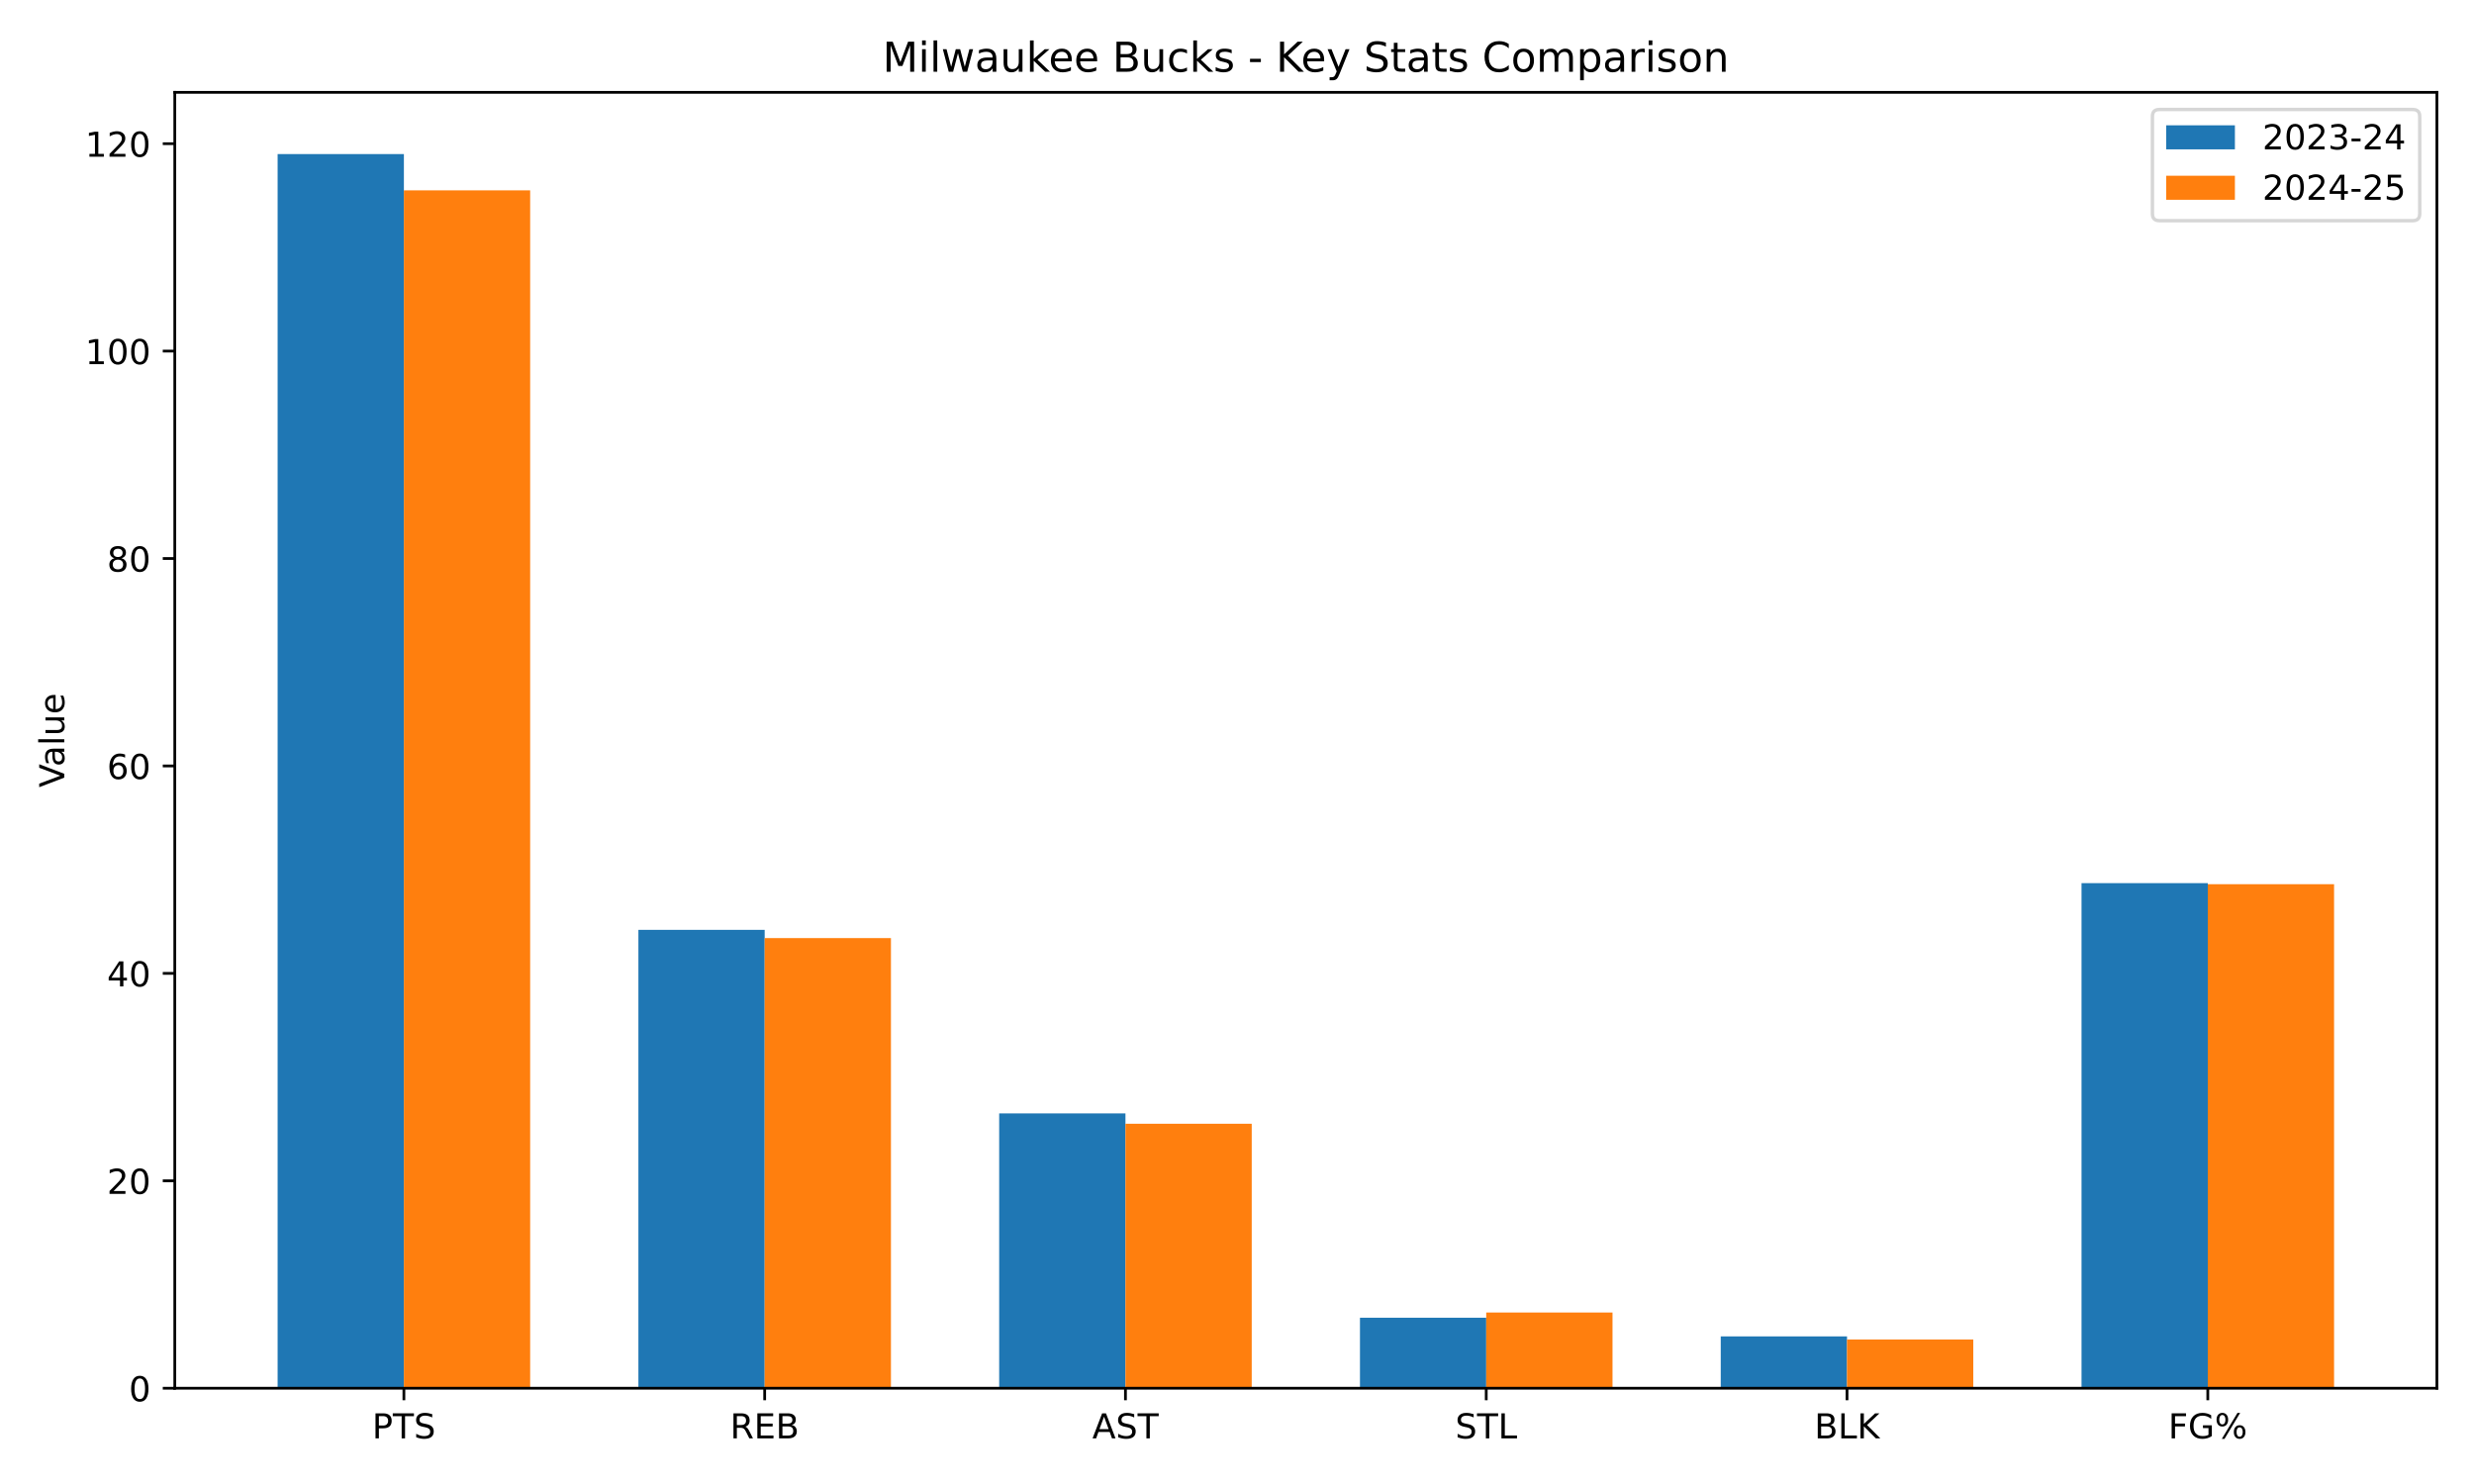
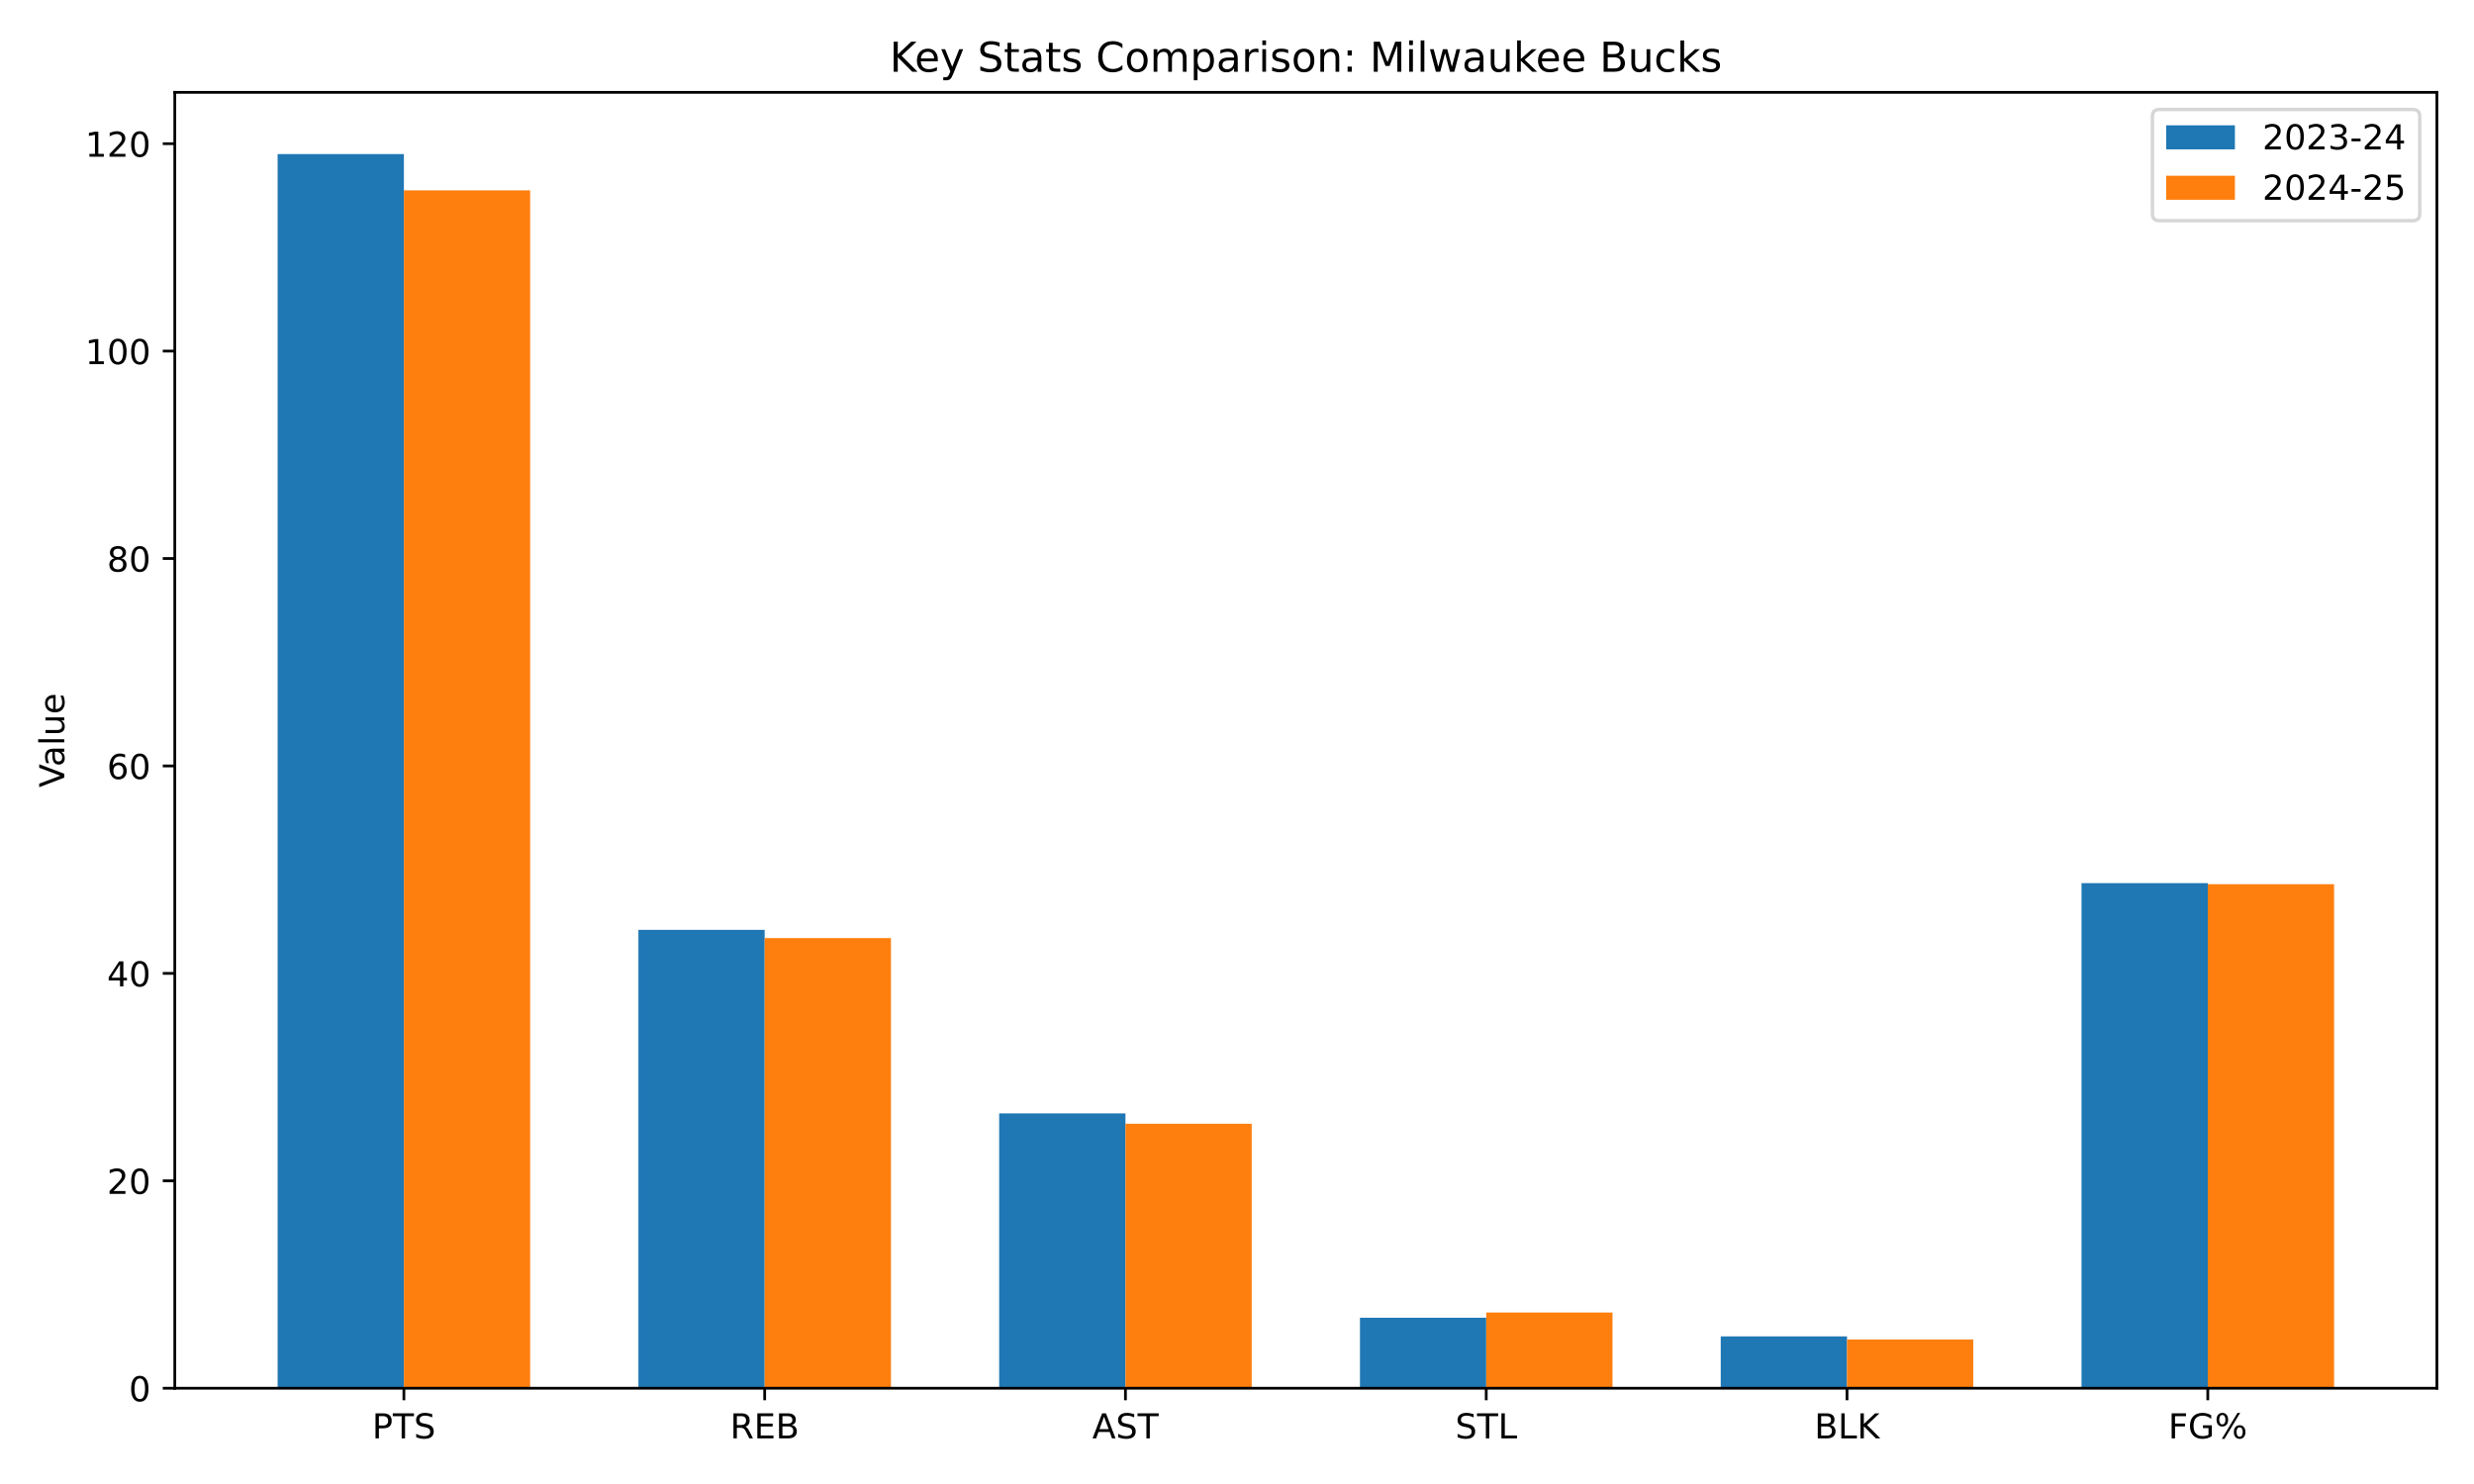
<svg xmlns="http://www.w3.org/2000/svg" xmlns:xlink="http://www.w3.org/1999/xlink" width="720pt" height="432pt" viewBox="0 0 720 432" version="1.1">
  <defs>
    <style type="text/css">*{stroke-linejoin: round; stroke-linecap: butt}</style>
  </defs>
  <g id="figure_1">
    <g id="patch_1">
      <path d="M 0 432  L 720 432  L 720 0  L 0 0  z " style="fill: #ffffff" />
    </g>
    <g id="axes_1">
      <g id="patch_2">
        <path d="M 50.87 404.12  L 709.2 404.12  L 709.2 26.88  L 50.87 26.88  z " style="fill: #ffffff" />
      </g>
      <g id="patch_3">
-         <path d="M 80.794 404.12  L 117.543 404.12  L 117.543 44.844  L 80.794 44.844  z " clip-path="url(#p1f437c0dd8)" style="fill: #1f77b4" />
+         <path d="M 80.794 404.12  L 117.543 404.12  L 117.543 44.844  L 80.794 44.844  z " clip-path="url(#p6ada951076)" style="fill: #1f77b4" />
      </g>
      <g id="patch_4">
-         <path d="M 185.791 404.12  L 222.54 404.12  L 222.54 270.675  L 185.791 270.675  z " clip-path="url(#p1f437c0dd8)" style="fill: #1f77b4" />
+         <path d="M 185.791 404.12  L 222.54 404.12  L 222.54 270.675  L 185.791 270.675  z " clip-path="url(#p6ada951076)" style="fill: #1f77b4" />
      </g>
      <g id="patch_5">
-         <path d="M 290.788 404.12  L 327.537 404.12  L 327.537 324.113  L 290.788 324.113  z " clip-path="url(#p1f437c0dd8)" style="fill: #1f77b4" />
+         <path d="M 290.788 404.12  L 327.537 404.12  L 327.537 324.113  L 290.788 324.113  z " clip-path="url(#p6ada951076)" style="fill: #1f77b4" />
      </g>
      <g id="patch_6">
-         <path d="M 395.785 404.12  L 432.533 404.12  L 432.533 383.59  L 395.785 383.59  z " clip-path="url(#p1f437c0dd8)" style="fill: #1f77b4" />
+         <path d="M 395.785 404.12  L 432.533 404.12  L 432.533 383.59  L 395.785 383.59  z " clip-path="url(#p6ada951076)" style="fill: #1f77b4" />
      </g>
      <g id="patch_7">
-         <path d="M 500.781 404.12  L 537.53 404.12  L 537.53 389.024  L 500.781 389.024  z " clip-path="url(#p1f437c0dd8)" style="fill: #1f77b4" />
+         <path d="M 500.781 404.12  L 537.53 404.12  L 537.53 389.024  L 500.781 389.024  z " clip-path="url(#p6ada951076)" style="fill: #1f77b4" />
      </g>
      <g id="patch_8">
-         <path d="M 605.778 404.12  L 642.527 404.12  L 642.527 257.088  L 605.778 257.088  z " clip-path="url(#p1f437c0dd8)" style="fill: #1f77b4" />
+         <path d="M 605.778 404.12  L 642.527 404.12  L 642.527 257.088  L 605.778 257.088  z " clip-path="url(#p6ada951076)" style="fill: #1f77b4" />
      </g>
      <g id="patch_9">
-         <path d="M 117.543 404.12  L 154.292 404.12  L 154.292 55.411  L 117.543 55.411  z " clip-path="url(#p1f437c0dd8)" style="fill: #ff7f0e" />
+         <path d="M 117.543 404.12  L 154.292 404.12  L 154.292 55.411  L 117.543 55.411  z " clip-path="url(#p6ada951076)" style="fill: #ff7f0e" />
      </g>
      <g id="patch_10">
-         <path d="M 222.54 404.12  L 259.289 404.12  L 259.289 273.09  L 222.54 273.09  z " clip-path="url(#p1f437c0dd8)" style="fill: #ff7f0e" />
+         <path d="M 222.54 404.12  L 259.289 404.12  L 259.289 273.09  L 222.54 273.09  z " clip-path="url(#p6ada951076)" style="fill: #ff7f0e" />
      </g>
      <g id="patch_11">
-         <path d="M 327.537 404.12  L 364.285 404.12  L 364.285 327.132  L 327.537 327.132  z " clip-path="url(#p1f437c0dd8)" style="fill: #ff7f0e" />
+         <path d="M 327.537 404.12  L 364.285 404.12  L 364.285 327.132  L 327.537 327.132  z " clip-path="url(#p6ada951076)" style="fill: #ff7f0e" />
      </g>
      <g id="patch_12">
-         <path d="M 432.533 404.12  L 469.282 404.12  L 469.282 382.08  L 432.533 382.08  z " clip-path="url(#p1f437c0dd8)" style="fill: #ff7f0e" />
+         <path d="M 432.533 404.12  L 469.282 404.12  L 469.282 382.08  L 432.533 382.08  z " clip-path="url(#p6ada951076)" style="fill: #ff7f0e" />
      </g>
      <g id="patch_13">
-         <path d="M 537.53 404.12  L 574.279 404.12  L 574.279 389.93  L 537.53 389.93  z " clip-path="url(#p1f437c0dd8)" style="fill: #ff7f0e" />
+         <path d="M 537.53 404.12  L 574.279 404.12  L 574.279 389.93  L 537.53 389.93  z " clip-path="url(#p6ada951076)" style="fill: #ff7f0e" />
      </g>
      <g id="patch_14">
-         <path d="M 642.527 404.12  L 679.276 404.12  L 679.276 257.39  L 642.527 257.39  z " clip-path="url(#p1f437c0dd8)" style="fill: #ff7f0e" />
+         <path d="M 642.527 404.12  L 679.276 404.12  L 679.276 257.39  L 642.527 257.39  z " clip-path="url(#p6ada951076)" style="fill: #ff7f0e" />
      </g>
      <g id="matplotlib.axis_1">
        <g id="xtick_1">
          <g id="line2d_1">
            <defs>
-               <path id="mc58793cb51" d="M 0 0  L 0 3.5  " style="stroke: #000000; stroke-width: 0.8" />
+               <path id="m61e2dffde6" d="M 0 0  L 0 3.5  " style="stroke: #000000; stroke-width: 0.8" />
            </defs>
            <g>
-               <use xlink:href="#mc58793cb51" x="117.543" y="404.12" style="stroke: #000000; stroke-width: 0.8" />
+               <use xlink:href="#m61e2dffde6" x="117.543" y="404.12" style="stroke: #000000; stroke-width: 0.8" />
            </g>
          </g>
          <g id="text_1">
            <g transform="translate(108.3 418.7184) scale(0.1 -0.1)">
              <defs>
                <path id="DejaVuSans-50" d="M 1259 4147  L 1259 2394  L 2053 2394  Q 2494 2394 2734 2622  Q 2975 2850 2975 3272  Q 2975 3691 2734 3919  Q 2494 4147 2053 4147  L 1259 4147  z M 628 4666  L 2053 4666  Q 2838 4666 3239 4311  Q 3641 3956 3641 3272  Q 3641 2581 3239 2228  Q 2838 1875 2053 1875  L 1259 1875  L 1259 0  L 628 0  L 628 4666  z " transform="scale(0.015625)" />
                <path id="DejaVuSans-54" d="M -19 4666  L 3928 4666  L 3928 4134  L 2272 4134  L 2272 0  L 1638 0  L 1638 4134  L -19 4134  L -19 4666  z " transform="scale(0.015625)" />
                <path id="DejaVuSans-53" d="M 3425 4513  L 3425 3897  Q 3066 4069 2747 4153  Q 2428 4238 2131 4238  Q 1616 4238 1336 4038  Q 1056 3838 1056 3469  Q 1056 3159 1242 3001  Q 1428 2844 1947 2747  L 2328 2669  Q 3034 2534 3370 2195  Q 3706 1856 3706 1288  Q 3706 609 3251 259  Q 2797 -91 1919 -91  Q 1588 -91 1214 -16  Q 841 59 441 206  L 441 856  Q 825 641 1194 531  Q 1563 422 1919 422  Q 2459 422 2753 634  Q 3047 847 3047 1241  Q 3047 1584 2836 1778  Q 2625 1972 2144 2069  L 1759 2144  Q 1053 2284 737 2584  Q 422 2884 422 3419  Q 422 4038 858 4394  Q 1294 4750 2059 4750  Q 2388 4750 2728 4690  Q 3069 4631 3425 4513  z " transform="scale(0.015625)" />
              </defs>
              <use xlink:href="#DejaVuSans-50" />
              <use xlink:href="#DejaVuSans-54" transform="translate(60.30273 0)" />
              <use xlink:href="#DejaVuSans-53" transform="translate(121.3867 0)" />
            </g>
          </g>
        </g>
        <g id="xtick_2">
          <g id="line2d_2">
            <g>
-               <use xlink:href="#mc58793cb51" x="222.54" y="404.12" style="stroke: #000000; stroke-width: 0.8" />
+               <use xlink:href="#m61e2dffde6" x="222.54" y="404.12" style="stroke: #000000; stroke-width: 0.8" />
            </g>
          </g>
          <g id="text_2">
            <g transform="translate(212.4757 418.7184) scale(0.1 -0.1)">
              <defs>
                <path id="DejaVuSans-52" d="M 2841 2188  Q 3044 2119 3236 1894  Q 3428 1669 3622 1275  L 4263 0  L 3584 0  L 2988 1197  Q 2756 1666 2539 1819  Q 2322 1972 1947 1972  L 1259 1972  L 1259 0  L 628 0  L 628 4666  L 2053 4666  Q 2853 4666 3247 4331  Q 3641 3997 3641 3322  Q 3641 2881 3436 2590  Q 3231 2300 2841 2188  z M 1259 4147  L 1259 2491  L 2053 2491  Q 2509 2491 2742 2702  Q 2975 2913 2975 3322  Q 2975 3731 2742 3939  Q 2509 4147 2053 4147  L 1259 4147  z " transform="scale(0.015625)" />
                <path id="DejaVuSans-45" d="M 628 4666  L 3578 4666  L 3578 4134  L 1259 4134  L 1259 2753  L 3481 2753  L 3481 2222  L 1259 2222  L 1259 531  L 3634 531  L 3634 0  L 628 0  L 628 4666  z " transform="scale(0.015625)" />
                <path id="DejaVuSans-42" d="M 1259 2228  L 1259 519  L 2272 519  Q 2781 519 3026 730  Q 3272 941 3272 1375  Q 3272 1813 3026 2020  Q 2781 2228 2272 2228  L 1259 2228  z M 1259 4147  L 1259 2741  L 2194 2741  Q 2656 2741 2882 2914  Q 3109 3088 3109 3444  Q 3109 3797 2882 3972  Q 2656 4147 2194 4147  L 1259 4147  z M 628 4666  L 2241 4666  Q 2963 4666 3353 4366  Q 3744 4066 3744 3513  Q 3744 3084 3544 2831  Q 3344 2578 2956 2516  Q 3422 2416 3680 2098  Q 3938 1781 3938 1306  Q 3938 681 3513 340  Q 3088 0 2303 0  L 628 0  L 628 4666  z " transform="scale(0.015625)" />
              </defs>
              <use xlink:href="#DejaVuSans-52" />
              <use xlink:href="#DejaVuSans-45" transform="translate(69.48242 0)" />
              <use xlink:href="#DejaVuSans-42" transform="translate(132.666 0)" />
            </g>
          </g>
        </g>
        <g id="xtick_3">
          <g id="line2d_3">
            <g>
-               <use xlink:href="#mc58793cb51" x="327.537" y="404.12" style="stroke: #000000; stroke-width: 0.8" />
+               <use xlink:href="#m61e2dffde6" x="327.537" y="404.12" style="stroke: #000000; stroke-width: 0.8" />
            </g>
          </g>
          <g id="text_3">
            <g transform="translate(317.8882 418.7184) scale(0.1 -0.1)">
              <defs>
                <path id="DejaVuSans-41" d="M 2188 4044  L 1331 1722  L 3047 1722  L 2188 4044  z M 1831 4666  L 2547 4666  L 4325 0  L 3669 0  L 3244 1197  L 1141 1197  L 716 0  L 50 0  L 1831 4666  z " transform="scale(0.015625)" />
              </defs>
              <use xlink:href="#DejaVuSans-41" />
              <use xlink:href="#DejaVuSans-53" transform="translate(68.4082 0)" />
              <use xlink:href="#DejaVuSans-54" transform="translate(131.8848 0)" />
            </g>
          </g>
        </g>
        <g id="xtick_4">
          <g id="line2d_4">
            <g>
-               <use xlink:href="#mc58793cb51" x="432.533" y="404.12" style="stroke: #000000; stroke-width: 0.8" />
+               <use xlink:href="#m61e2dffde6" x="432.533" y="404.12" style="stroke: #000000; stroke-width: 0.8" />
            </g>
          </g>
          <g id="text_4">
            <g transform="translate(423.5193 418.7184) scale(0.1 -0.1)">
              <defs>
                <path id="DejaVuSans-4c" d="M 628 4666  L 1259 4666  L 1259 531  L 3531 531  L 3531 0  L 628 0  L 628 4666  z " transform="scale(0.015625)" />
              </defs>
              <use xlink:href="#DejaVuSans-53" />
              <use xlink:href="#DejaVuSans-54" transform="translate(63.47656 0)" />
              <use xlink:href="#DejaVuSans-4c" transform="translate(124.5605 0)" />
            </g>
          </g>
        </g>
        <g id="xtick_5">
          <g id="line2d_5">
            <g>
-               <use xlink:href="#mc58793cb51" x="537.53" y="404.12" style="stroke: #000000; stroke-width: 0.8" />
+               <use xlink:href="#m61e2dffde6" x="537.53" y="404.12" style="stroke: #000000; stroke-width: 0.8" />
            </g>
          </g>
          <g id="text_5">
            <g transform="translate(528.0349 418.7184) scale(0.1 -0.1)">
              <defs>
                <path id="DejaVuSans-4b" d="M 628 4666  L 1259 4666  L 1259 2694  L 3353 4666  L 4166 4666  L 1850 2491  L 4331 0  L 3500 0  L 1259 2247  L 1259 0  L 628 0  L 628 4666  z " transform="scale(0.015625)" />
              </defs>
              <use xlink:href="#DejaVuSans-42" />
              <use xlink:href="#DejaVuSans-4c" transform="translate(68.60352 0)" />
              <use xlink:href="#DejaVuSans-4b" transform="translate(124.3164 0)" />
            </g>
          </g>
        </g>
        <g id="xtick_6">
          <g id="line2d_6">
            <g>
-               <use xlink:href="#mc58793cb51" x="642.527" y="404.12" style="stroke: #000000; stroke-width: 0.8" />
+               <use xlink:href="#m61e2dffde6" x="642.527" y="404.12" style="stroke: #000000; stroke-width: 0.8" />
            </g>
          </g>
          <g id="text_6">
            <g transform="translate(631.0262 418.7184) scale(0.1 -0.1)">
              <defs>
                <path id="DejaVuSans-46" d="M 628 4666  L 3309 4666  L 3309 4134  L 1259 4134  L 1259 2759  L 3109 2759  L 3109 2228  L 1259 2228  L 1259 0  L 628 0  L 628 4666  z " transform="scale(0.015625)" />
                <path id="DejaVuSans-47" d="M 3809 666  L 3809 1919  L 2778 1919  L 2778 2438  L 4434 2438  L 4434 434  Q 4069 175 3628 42  Q 3188 -91 2688 -91  Q 1594 -91 976 548  Q 359 1188 359 2328  Q 359 3472 976 4111  Q 1594 4750 2688 4750  Q 3144 4750 3555 4637  Q 3966 4525 4313 4306  L 4313 3634  Q 3963 3931 3569 4081  Q 3175 4231 2741 4231  Q 1884 4231 1454 3753  Q 1025 3275 1025 2328  Q 1025 1384 1454 906  Q 1884 428 2741 428  Q 3075 428 3337 486  Q 3600 544 3809 666  z " transform="scale(0.015625)" />
                <path id="DejaVuSans-25" d="M 4653 2053  Q 4381 2053 4226 1822  Q 4072 1591 4072 1178  Q 4072 772 4226 539  Q 4381 306 4653 306  Q 4919 306 5073 539  Q 5228 772 5228 1178  Q 5228 1588 5073 1820  Q 4919 2053 4653 2053  z M 4653 2450  Q 5147 2450 5437 2106  Q 5728 1763 5728 1178  Q 5728 594 5436 251  Q 5144 -91 4653 -91  Q 4153 -91 3862 251  Q 3572 594 3572 1178  Q 3572 1766 3864 2108  Q 4156 2450 4653 2450  z M 1428 4353  Q 1159 4353 1004 4120  Q 850 3888 850 3481  Q 850 3069 1003 2837  Q 1156 2606 1428 2606  Q 1700 2606 1854 2837  Q 2009 3069 2009 3481  Q 2009 3884 1853 4118  Q 1697 4353 1428 4353  z M 4250 4750  L 4750 4750  L 1831 -91  L 1331 -91  L 4250 4750  z M 1428 4750  Q 1922 4750 2215 4408  Q 2509 4066 2509 3481  Q 2509 2891 2217 2550  Q 1925 2209 1428 2209  Q 931 2209 642 2551  Q 353 2894 353 3481  Q 353 4063 643 4406  Q 934 4750 1428 4750  z " transform="scale(0.015625)" />
              </defs>
              <use xlink:href="#DejaVuSans-46" />
              <use xlink:href="#DejaVuSans-47" transform="translate(57.51953 0)" />
              <use xlink:href="#DejaVuSans-25" transform="translate(135.0098 0)" />
            </g>
          </g>
        </g>
      </g>
      <g id="matplotlib.axis_2">
        <g id="ytick_1">
          <g id="line2d_7">
            <defs>
-               <path id="m1f2c7fc553" d="M 0 0  L -3.5 0  " style="stroke: #000000; stroke-width: 0.8" />
+               <path id="mca548bce0c" d="M 0 0  L -3.5 0  " style="stroke: #000000; stroke-width: 0.8" />
            </defs>
            <g>
-               <use xlink:href="#m1f2c7fc553" x="50.87" y="404.12" style="stroke: #000000; stroke-width: 0.8" />
+               <use xlink:href="#mca548bce0c" x="50.87" y="404.12" style="stroke: #000000; stroke-width: 0.8" />
            </g>
          </g>
          <g id="text_7">
            <g transform="translate(37.5075 407.9192) scale(0.1 -0.1)">
              <defs>
                <path id="DejaVuSans-30" d="M 2034 4250  Q 1547 4250 1301 3770  Q 1056 3291 1056 2328  Q 1056 1369 1301 889  Q 1547 409 2034 409  Q 2525 409 2770 889  Q 3016 1369 3016 2328  Q 3016 3291 2770 3770  Q 2525 4250 2034 4250  z M 2034 4750  Q 2819 4750 3233 4129  Q 3647 3509 3647 2328  Q 3647 1150 3233 529  Q 2819 -91 2034 -91  Q 1250 -91 836 529  Q 422 1150 422 2328  Q 422 3509 836 4129  Q 1250 4750 2034 4750  z " transform="scale(0.015625)" />
              </defs>
              <use xlink:href="#DejaVuSans-30" />
            </g>
          </g>
        </g>
        <g id="ytick_2">
          <g id="line2d_8">
            <g>
-               <use xlink:href="#m1f2c7fc553" x="50.87" y="343.737" style="stroke: #000000; stroke-width: 0.8" />
+               <use xlink:href="#mca548bce0c" x="50.87" y="343.737" style="stroke: #000000; stroke-width: 0.8" />
            </g>
          </g>
          <g id="text_8">
            <g transform="translate(31.145 347.5367) scale(0.1 -0.1)">
              <defs>
                <path id="DejaVuSans-32" d="M 1228 531  L 3431 531  L 3431 0  L 469 0  L 469 531  Q 828 903 1448 1529  Q 2069 2156 2228 2338  Q 2531 2678 2651 2914  Q 2772 3150 2772 3378  Q 2772 3750 2511 3984  Q 2250 4219 1831 4219  Q 1534 4219 1204 4116  Q 875 4013 500 3803  L 500 4441  Q 881 4594 1212 4672  Q 1544 4750 1819 4750  Q 2544 4750 2975 4387  Q 3406 4025 3406 3419  Q 3406 3131 3298 2873  Q 3191 2616 2906 2266  Q 2828 2175 2409 1742  Q 1991 1309 1228 531  z " transform="scale(0.015625)" />
              </defs>
              <use xlink:href="#DejaVuSans-32" />
              <use xlink:href="#DejaVuSans-30" transform="translate(63.62305 0)" />
            </g>
          </g>
        </g>
        <g id="ytick_3">
          <g id="line2d_9">
            <g>
-               <use xlink:href="#m1f2c7fc553" x="50.87" y="283.355" style="stroke: #000000; stroke-width: 0.8" />
+               <use xlink:href="#mca548bce0c" x="50.87" y="283.355" style="stroke: #000000; stroke-width: 0.8" />
            </g>
          </g>
          <g id="text_9">
            <g transform="translate(31.145 287.1541) scale(0.1 -0.1)">
              <defs>
                <path id="DejaVuSans-34" d="M 2419 4116  L 825 1625  L 2419 1625  L 2419 4116  z M 2253 4666  L 3047 4666  L 3047 1625  L 3713 1625  L 3713 1100  L 3047 1100  L 3047 0  L 2419 0  L 2419 1100  L 313 1100  L 313 1709  L 2253 4666  z " transform="scale(0.015625)" />
              </defs>
              <use xlink:href="#DejaVuSans-34" />
              <use xlink:href="#DejaVuSans-30" transform="translate(63.62305 0)" />
            </g>
          </g>
        </g>
        <g id="ytick_4">
          <g id="line2d_10">
            <g>
-               <use xlink:href="#m1f2c7fc553" x="50.87" y="222.972" style="stroke: #000000; stroke-width: 0.8" />
+               <use xlink:href="#mca548bce0c" x="50.87" y="222.972" style="stroke: #000000; stroke-width: 0.8" />
            </g>
          </g>
          <g id="text_10">
            <g transform="translate(31.145 226.7716) scale(0.1 -0.1)">
              <defs>
                <path id="DejaVuSans-36" d="M 2113 2584  Q 1688 2584 1439 2293  Q 1191 2003 1191 1497  Q 1191 994 1439 701  Q 1688 409 2113 409  Q 2538 409 2786 701  Q 3034 994 3034 1497  Q 3034 2003 2786 2293  Q 2538 2584 2113 2584  z M 3366 4563  L 3366 3988  Q 3128 4100 2886 4159  Q 2644 4219 2406 4219  Q 1781 4219 1451 3797  Q 1122 3375 1075 2522  Q 1259 2794 1537 2939  Q 1816 3084 2150 3084  Q 2853 3084 3261 2657  Q 3669 2231 3669 1497  Q 3669 778 3244 343  Q 2819 -91 2113 -91  Q 1303 -91 875 529  Q 447 1150 447 2328  Q 447 3434 972 4092  Q 1497 4750 2381 4750  Q 2619 4750 2861 4703  Q 3103 4656 3366 4563  z " transform="scale(0.015625)" />
              </defs>
              <use xlink:href="#DejaVuSans-36" />
              <use xlink:href="#DejaVuSans-30" transform="translate(63.62305 0)" />
            </g>
          </g>
        </g>
        <g id="ytick_5">
          <g id="line2d_11">
            <g>
-               <use xlink:href="#m1f2c7fc553" x="50.87" y="162.59" style="stroke: #000000; stroke-width: 0.8" />
+               <use xlink:href="#mca548bce0c" x="50.87" y="162.59" style="stroke: #000000; stroke-width: 0.8" />
            </g>
          </g>
          <g id="text_11">
            <g transform="translate(31.145 166.389) scale(0.1 -0.1)">
              <defs>
                <path id="DejaVuSans-38" d="M 2034 2216  Q 1584 2216 1326 1975  Q 1069 1734 1069 1313  Q 1069 891 1326 650  Q 1584 409 2034 409  Q 2484 409 2743 651  Q 3003 894 3003 1313  Q 3003 1734 2745 1975  Q 2488 2216 2034 2216  z M 1403 2484  Q 997 2584 770 2862  Q 544 3141 544 3541  Q 544 4100 942 4425  Q 1341 4750 2034 4750  Q 2731 4750 3128 4425  Q 3525 4100 3525 3541  Q 3525 3141 3298 2862  Q 3072 2584 2669 2484  Q 3125 2378 3379 2068  Q 3634 1759 3634 1313  Q 3634 634 3220 271  Q 2806 -91 2034 -91  Q 1263 -91 848 271  Q 434 634 434 1313  Q 434 1759 690 2068  Q 947 2378 1403 2484  z M 1172 3481  Q 1172 3119 1398 2916  Q 1625 2713 2034 2713  Q 2441 2713 2670 2916  Q 2900 3119 2900 3481  Q 2900 3844 2670 4047  Q 2441 4250 2034 4250  Q 1625 4250 1398 4047  Q 1172 3844 1172 3481  z " transform="scale(0.015625)" />
              </defs>
              <use xlink:href="#DejaVuSans-38" />
              <use xlink:href="#DejaVuSans-30" transform="translate(63.62305 0)" />
            </g>
          </g>
        </g>
        <g id="ytick_6">
          <g id="line2d_12">
            <g>
-               <use xlink:href="#m1f2c7fc553" x="50.87" y="102.207" style="stroke: #000000; stroke-width: 0.8" />
+               <use xlink:href="#mca548bce0c" x="50.87" y="102.207" style="stroke: #000000; stroke-width: 0.8" />
            </g>
          </g>
          <g id="text_12">
            <g transform="translate(24.7825 106.0065) scale(0.1 -0.1)">
              <defs>
                <path id="DejaVuSans-31" d="M 794 531  L 1825 531  L 1825 4091  L 703 3866  L 703 4441  L 1819 4666  L 2450 4666  L 2450 531  L 3481 531  L 3481 0  L 794 0  L 794 531  z " transform="scale(0.015625)" />
              </defs>
              <use xlink:href="#DejaVuSans-31" />
              <use xlink:href="#DejaVuSans-30" transform="translate(63.62305 0)" />
              <use xlink:href="#DejaVuSans-30" transform="translate(127.2461 0)" />
            </g>
          </g>
        </g>
        <g id="ytick_7">
          <g id="line2d_13">
            <g>
-               <use xlink:href="#m1f2c7fc553" x="50.87" y="41.825" style="stroke: #000000; stroke-width: 0.8" />
+               <use xlink:href="#mca548bce0c" x="50.87" y="41.825" style="stroke: #000000; stroke-width: 0.8" />
            </g>
          </g>
          <g id="text_13">
            <g transform="translate(24.7825 45.6239) scale(0.1 -0.1)">
              <use xlink:href="#DejaVuSans-31" />
              <use xlink:href="#DejaVuSans-32" transform="translate(63.62305 0)" />
              <use xlink:href="#DejaVuSans-30" transform="translate(127.2461 0)" />
            </g>
          </g>
        </g>
        <g id="text_14">
          <g transform="translate(18.70281 229.2312) rotate(-90) scale(0.1 -0.1)">
            <defs>
              <path id="DejaVuSans-56" d="M 1831 0  L 50 4666  L 709 4666  L 2188 738  L 3669 4666  L 4325 4666  L 2547 0  L 1831 0  z " transform="scale(0.015625)" />
              <path id="DejaVuSans-61" d="M 2194 1759  Q 1497 1759 1228 1600  Q 959 1441 959 1056  Q 959 750 1161 570  Q 1363 391 1709 391  Q 2188 391 2477 730  Q 2766 1069 2766 1631  L 2766 1759  L 2194 1759  z M 3341 1997  L 3341 0  L 2766 0  L 2766 531  Q 2569 213 2275 61  Q 1981 -91 1556 -91  Q 1019 -91 701 211  Q 384 513 384 1019  Q 384 1609 779 1909  Q 1175 2209 1959 2209  L 2766 2209  L 2766 2266  Q 2766 2663 2505 2880  Q 2244 3097 1772 3097  Q 1472 3097 1187 3025  Q 903 2953 641 2809  L 641 3341  Q 956 3463 1253 3523  Q 1550 3584 1831 3584  Q 2591 3584 2966 3190  Q 3341 2797 3341 1997  z " transform="scale(0.015625)" />
              <path id="DejaVuSans-6c" d="M 603 4863  L 1178 4863  L 1178 0  L 603 0  L 603 4863  z " transform="scale(0.015625)" />
              <path id="DejaVuSans-75" d="M 544 1381  L 544 3500  L 1119 3500  L 1119 1403  Q 1119 906 1312 657  Q 1506 409 1894 409  Q 2359 409 2629 706  Q 2900 1003 2900 1516  L 2900 3500  L 3475 3500  L 3475 0  L 2900 0  L 2900 538  Q 2691 219 2414 64  Q 2138 -91 1772 -91  Q 1169 -91 856 284  Q 544 659 544 1381  z M 1991 3584  L 1991 3584  z " transform="scale(0.015625)" />
              <path id="DejaVuSans-65" d="M 3597 1894  L 3597 1613  L 953 1613  Q 991 1019 1311 708  Q 1631 397 2203 397  Q 2534 397 2845 478  Q 3156 559 3463 722  L 3463 178  Q 3153 47 2828 -22  Q 2503 -91 2169 -91  Q 1331 -91 842 396  Q 353 884 353 1716  Q 353 2575 817 3079  Q 1281 3584 2069 3584  Q 2775 3584 3186 3129  Q 3597 2675 3597 1894  z M 3022 2063  Q 3016 2534 2758 2815  Q 2500 3097 2075 3097  Q 1594 3097 1305 2825  Q 1016 2553 972 2059  L 3022 2063  z " transform="scale(0.015625)" />
            </defs>
            <use xlink:href="#DejaVuSans-56" />
            <use xlink:href="#DejaVuSans-61" transform="translate(60.6582 0)" />
            <use xlink:href="#DejaVuSans-6c" transform="translate(121.9375 0)" />
            <use xlink:href="#DejaVuSans-75" transform="translate(149.7207 0)" />
            <use xlink:href="#DejaVuSans-65" transform="translate(213.0996 0)" />
          </g>
        </g>
      </g>
      <g id="patch_15">
        <path d="M 50.87 404.12  L 50.87 26.88  " style="fill: none; stroke: #000000; stroke-width: 0.8; stroke-linejoin: miter; stroke-linecap: square" />
      </g>
      <g id="patch_16">
        <path d="M 709.2 404.12  L 709.2 26.88  " style="fill: none; stroke: #000000; stroke-width: 0.8; stroke-linejoin: miter; stroke-linecap: square" />
      </g>
      <g id="patch_17">
        <path d="M 50.87 404.12  L 709.2 404.12  " style="fill: none; stroke: #000000; stroke-width: 0.8; stroke-linejoin: miter; stroke-linecap: square" />
      </g>
      <g id="patch_18">
        <path d="M 50.87 26.88  L 709.2 26.88  " style="fill: none; stroke: #000000; stroke-width: 0.8; stroke-linejoin: miter; stroke-linecap: square" />
      </g>
      <g id="text_15">
-         <g transform="translate(256.8625 20.88) scale(0.12 -0.12)">
+         <g transform="translate(258.9128 20.88) scale(0.12 -0.12)">
          <defs>
-             <path id="DejaVuSans-4d" d="M 628 4666  L 1569 4666  L 2759 1491  L 3956 4666  L 4897 4666  L 4897 0  L 4281 0  L 4281 4097  L 3078 897  L 2444 897  L 1241 4097  L 1241 0  L 628 0  L 628 4666  z " transform="scale(0.015625)" />
-             <path id="DejaVuSans-69" d="M 603 3500  L 1178 3500  L 1178 0  L 603 0  L 603 3500  z M 603 4863  L 1178 4863  L 1178 4134  L 603 4134  L 603 4863  z " transform="scale(0.015625)" />
-             <path id="DejaVuSans-77" d="M 269 3500  L 844 3500  L 1563 769  L 2278 3500  L 2956 3500  L 3675 769  L 4391 3500  L 4966 3500  L 4050 0  L 3372 0  L 2619 2869  L 1863 0  L 1184 0  L 269 3500  z " transform="scale(0.015625)" />
-             <path id="DejaVuSans-6b" d="M 581 4863  L 1159 4863  L 1159 1991  L 2875 3500  L 3609 3500  L 1753 1863  L 3688 0  L 2938 0  L 1159 1709  L 1159 0  L 581 0  L 581 4863  z " transform="scale(0.015625)" />
+             <path id="DejaVuSans-79" d="M 2059 -325  Q 1816 -950 1584 -1140  Q 1353 -1331 966 -1331  L 506 -1331  L 506 -850  L 844 -850  Q 1081 -850 1212 -737  Q 1344 -625 1503 -206  L 1606 56  L 191 3500  L 800 3500  L 1894 763  L 2988 3500  L 3597 3500  L 2059 -325  z " transform="scale(0.015625)" />
            <path id="DejaVuSans-20" transform="scale(0.015625)" />
-             <path id="DejaVuSans-63" d="M 3122 3366  L 3122 2828  Q 2878 2963 2633 3030  Q 2388 3097 2138 3097  Q 1578 3097 1268 2742  Q 959 2388 959 1747  Q 959 1106 1268 751  Q 1578 397 2138 397  Q 2388 397 2633 464  Q 2878 531 3122 666  L 3122 134  Q 2881 22 2623 -34  Q 2366 -91 2075 -91  Q 1284 -91 818 406  Q 353 903 353 1747  Q 353 2603 823 3093  Q 1294 3584 2113 3584  Q 2378 3584 2631 3529  Q 2884 3475 3122 3366  z " transform="scale(0.015625)" />
+             <path id="DejaVuSans-74" d="M 1172 4494  L 1172 3500  L 2356 3500  L 2356 3053  L 1172 3053  L 1172 1153  Q 1172 725 1289 603  Q 1406 481 1766 481  L 2356 481  L 2356 0  L 1766 0  Q 1100 0 847 248  Q 594 497 594 1153  L 594 3053  L 172 3053  L 172 3500  L 594 3500  L 594 4494  L 1172 4494  z " transform="scale(0.015625)" />
            <path id="DejaVuSans-73" d="M 2834 3397  L 2834 2853  Q 2591 2978 2328 3040  Q 2066 3103 1784 3103  Q 1356 3103 1142 2972  Q 928 2841 928 2578  Q 928 2378 1081 2264  Q 1234 2150 1697 2047  L 1894 2003  Q 2506 1872 2764 1633  Q 3022 1394 3022 966  Q 3022 478 2636 193  Q 2250 -91 1575 -91  Q 1294 -91 989 -36  Q 684 19 347 128  L 347 722  Q 666 556 975 473  Q 1284 391 1588 391  Q 1994 391 2212 530  Q 2431 669 2431 922  Q 2431 1156 2273 1281  Q 2116 1406 1581 1522  L 1381 1569  Q 847 1681 609 1914  Q 372 2147 372 2553  Q 372 3047 722 3315  Q 1072 3584 1716 3584  Q 2034 3584 2315 3537  Q 2597 3491 2834 3397  z " transform="scale(0.015625)" />
-             <path id="DejaVuSans-2d" d="M 313 2009  L 1997 2009  L 1997 1497  L 313 1497  L 313 2009  z " transform="scale(0.015625)" />
-             <path id="DejaVuSans-79" d="M 2059 -325  Q 1816 -950 1584 -1140  Q 1353 -1331 966 -1331  L 506 -1331  L 506 -850  L 844 -850  Q 1081 -850 1212 -737  Q 1344 -625 1503 -206  L 1606 56  L 191 3500  L 800 3500  L 1894 763  L 2988 3500  L 3597 3500  L 2059 -325  z " transform="scale(0.015625)" />
-             <path id="DejaVuSans-74" d="M 1172 4494  L 1172 3500  L 2356 3500  L 2356 3053  L 1172 3053  L 1172 1153  Q 1172 725 1289 603  Q 1406 481 1766 481  L 2356 481  L 2356 0  L 1766 0  Q 1100 0 847 248  Q 594 497 594 1153  L 594 3053  L 172 3053  L 172 3500  L 594 3500  L 594 4494  L 1172 4494  z " transform="scale(0.015625)" />
            <path id="DejaVuSans-43" d="M 4122 4306  L 4122 3641  Q 3803 3938 3442 4084  Q 3081 4231 2675 4231  Q 1875 4231 1450 3742  Q 1025 3253 1025 2328  Q 1025 1406 1450 917  Q 1875 428 2675 428  Q 3081 428 3442 575  Q 3803 722 4122 1019  L 4122 359  Q 3791 134 3420 21  Q 3050 -91 2638 -91  Q 1578 -91 968 557  Q 359 1206 359 2328  Q 359 3453 968 4101  Q 1578 4750 2638 4750  Q 3056 4750 3426 4639  Q 3797 4528 4122 4306  z " transform="scale(0.015625)" />
            <path id="DejaVuSans-6f" d="M 1959 3097  Q 1497 3097 1228 2736  Q 959 2375 959 1747  Q 959 1119 1226 758  Q 1494 397 1959 397  Q 2419 397 2687 759  Q 2956 1122 2956 1747  Q 2956 2369 2687 2733  Q 2419 3097 1959 3097  z M 1959 3584  Q 2709 3584 3137 3096  Q 3566 2609 3566 1747  Q 3566 888 3137 398  Q 2709 -91 1959 -91  Q 1206 -91 779 398  Q 353 888 353 1747  Q 353 2609 779 3096  Q 1206 3584 1959 3584  z " transform="scale(0.015625)" />
            <path id="DejaVuSans-6d" d="M 3328 2828  Q 3544 3216 3844 3400  Q 4144 3584 4550 3584  Q 5097 3584 5394 3201  Q 5691 2819 5691 2113  L 5691 0  L 5113 0  L 5113 2094  Q 5113 2597 4934 2840  Q 4756 3084 4391 3084  Q 3944 3084 3684 2787  Q 3425 2491 3425 1978  L 3425 0  L 2847 0  L 2847 2094  Q 2847 2600 2669 2842  Q 2491 3084 2119 3084  Q 1678 3084 1418 2786  Q 1159 2488 1159 1978  L 1159 0  L 581 0  L 581 3500  L 1159 3500  L 1159 2956  Q 1356 3278 1631 3431  Q 1906 3584 2284 3584  Q 2666 3584 2933 3390  Q 3200 3197 3328 2828  z " transform="scale(0.015625)" />
            <path id="DejaVuSans-70" d="M 1159 525  L 1159 -1331  L 581 -1331  L 581 3500  L 1159 3500  L 1159 2969  Q 1341 3281 1617 3432  Q 1894 3584 2278 3584  Q 2916 3584 3314 3078  Q 3713 2572 3713 1747  Q 3713 922 3314 415  Q 2916 -91 2278 -91  Q 1894 -91 1617 61  Q 1341 213 1159 525  z M 3116 1747  Q 3116 2381 2855 2742  Q 2594 3103 2138 3103  Q 1681 3103 1420 2742  Q 1159 2381 1159 1747  Q 1159 1113 1420 752  Q 1681 391 2138 391  Q 2594 391 2855 752  Q 3116 1113 3116 1747  z " transform="scale(0.015625)" />
            <path id="DejaVuSans-72" d="M 2631 2963  Q 2534 3019 2420 3045  Q 2306 3072 2169 3072  Q 1681 3072 1420 2755  Q 1159 2438 1159 1844  L 1159 0  L 581 0  L 581 3500  L 1159 3500  L 1159 2956  Q 1341 3275 1631 3429  Q 1922 3584 2338 3584  Q 2397 3584 2469 3576  Q 2541 3569 2628 3553  L 2631 2963  z " transform="scale(0.015625)" />
+             <path id="DejaVuSans-69" d="M 603 3500  L 1178 3500  L 1178 0  L 603 0  L 603 3500  z M 603 4863  L 1178 4863  L 1178 4134  L 603 4134  L 603 4863  z " transform="scale(0.015625)" />
            <path id="DejaVuSans-6e" d="M 3513 2113  L 3513 0  L 2938 0  L 2938 2094  Q 2938 2591 2744 2837  Q 2550 3084 2163 3084  Q 1697 3084 1428 2787  Q 1159 2491 1159 1978  L 1159 0  L 581 0  L 581 3500  L 1159 3500  L 1159 2956  Q 1366 3272 1645 3428  Q 1925 3584 2291 3584  Q 2894 3584 3203 3211  Q 3513 2838 3513 2113  z " transform="scale(0.015625)" />
+             <path id="DejaVuSans-3a" d="M 750 794  L 1409 794  L 1409 0  L 750 0  L 750 794  z M 750 3309  L 1409 3309  L 1409 2516  L 750 2516  L 750 3309  z " transform="scale(0.015625)" />
+             <path id="DejaVuSans-4d" d="M 628 4666  L 1569 4666  L 2759 1491  L 3956 4666  L 4897 4666  L 4897 0  L 4281 0  L 4281 4097  L 3078 897  L 2444 897  L 1241 4097  L 1241 0  L 628 0  L 628 4666  z " transform="scale(0.015625)" />
+             <path id="DejaVuSans-77" d="M 269 3500  L 844 3500  L 1563 769  L 2278 3500  L 2956 3500  L 3675 769  L 4391 3500  L 4966 3500  L 4050 0  L 3372 0  L 2619 2869  L 1863 0  L 1184 0  L 269 3500  z " transform="scale(0.015625)" />
+             <path id="DejaVuSans-6b" d="M 581 4863  L 1159 4863  L 1159 1991  L 2875 3500  L 3609 3500  L 1753 1863  L 3688 0  L 2938 0  L 1159 1709  L 1159 0  L 581 0  L 581 4863  z " transform="scale(0.015625)" />
+             <path id="DejaVuSans-63" d="M 3122 3366  L 3122 2828  Q 2878 2963 2633 3030  Q 2388 3097 2138 3097  Q 1578 3097 1268 2742  Q 959 2388 959 1747  Q 959 1106 1268 751  Q 1578 397 2138 397  Q 2388 397 2633 464  Q 2878 531 3122 666  L 3122 134  Q 2881 22 2623 -34  Q 2366 -91 2075 -91  Q 1284 -91 818 406  Q 353 903 353 1747  Q 353 2603 823 3093  Q 1294 3584 2113 3584  Q 2378 3584 2631 3529  Q 2884 3475 3122 3366  z " transform="scale(0.015625)" />
          </defs>
-           <use xlink:href="#DejaVuSans-4d" />
-           <use xlink:href="#DejaVuSans-69" transform="translate(86.2793 0)" />
-           <use xlink:href="#DejaVuSans-6c" transform="translate(114.0625 0)" />
-           <use xlink:href="#DejaVuSans-77" transform="translate(141.8457 0)" />
-           <use xlink:href="#DejaVuSans-61" transform="translate(223.6328 0)" />
-           <use xlink:href="#DejaVuSans-75" transform="translate(284.9121 0)" />
-           <use xlink:href="#DejaVuSans-6b" transform="translate(348.291 0)" />
-           <use xlink:href="#DejaVuSans-65" transform="translate(402.5762 0)" />
-           <use xlink:href="#DejaVuSans-65" transform="translate(464.0996 0)" />
-           <use xlink:href="#DejaVuSans-20" transform="translate(525.623 0)" />
-           <use xlink:href="#DejaVuSans-42" transform="translate(557.4102 0)" />
-           <use xlink:href="#DejaVuSans-75" transform="translate(626.0137 0)" />
-           <use xlink:href="#DejaVuSans-63" transform="translate(689.3926 0)" />
-           <use xlink:href="#DejaVuSans-6b" transform="translate(744.373 0)" />
-           <use xlink:href="#DejaVuSans-73" transform="translate(802.2832 0)" />
-           <use xlink:href="#DejaVuSans-20" transform="translate(854.3828 0)" />
-           <use xlink:href="#DejaVuSans-2d" transform="translate(886.1699 0)" />
-           <use xlink:href="#DejaVuSans-20" transform="translate(922.2539 0)" />
-           <use xlink:href="#DejaVuSans-4b" transform="translate(954.041 0)" />
-           <use xlink:href="#DejaVuSans-65" transform="translate(1014.617 0)" />
-           <use xlink:href="#DejaVuSans-79" transform="translate(1076.141 0)" />
-           <use xlink:href="#DejaVuSans-20" transform="translate(1135.32 0)" />
-           <use xlink:href="#DejaVuSans-53" transform="translate(1167.107 0)" />
-           <use xlink:href="#DejaVuSans-74" transform="translate(1230.584 0)" />
-           <use xlink:href="#DejaVuSans-61" transform="translate(1269.793 0)" />
-           <use xlink:href="#DejaVuSans-74" transform="translate(1331.072 0)" />
-           <use xlink:href="#DejaVuSans-73" transform="translate(1370.281 0)" />
-           <use xlink:href="#DejaVuSans-20" transform="translate(1422.381 0)" />
-           <use xlink:href="#DejaVuSans-43" transform="translate(1454.168 0)" />
-           <use xlink:href="#DejaVuSans-6f" transform="translate(1523.992 0)" />
-           <use xlink:href="#DejaVuSans-6d" transform="translate(1585.174 0)" />
-           <use xlink:href="#DejaVuSans-70" transform="translate(1682.586 0)" />
-           <use xlink:href="#DejaVuSans-61" transform="translate(1746.062 0)" />
-           <use xlink:href="#DejaVuSans-72" transform="translate(1807.342 0)" />
-           <use xlink:href="#DejaVuSans-69" transform="translate(1848.455 0)" />
-           <use xlink:href="#DejaVuSans-73" transform="translate(1876.238 0)" />
-           <use xlink:href="#DejaVuSans-6f" transform="translate(1928.338 0)" />
-           <use xlink:href="#DejaVuSans-6e" transform="translate(1989.52 0)" />
+           <use xlink:href="#DejaVuSans-4b" />
+           <use xlink:href="#DejaVuSans-65" transform="translate(60.57617 0)" />
+           <use xlink:href="#DejaVuSans-79" transform="translate(122.0996 0)" />
+           <use xlink:href="#DejaVuSans-20" transform="translate(181.2793 0)" />
+           <use xlink:href="#DejaVuSans-53" transform="translate(213.0664 0)" />
+           <use xlink:href="#DejaVuSans-74" transform="translate(276.543 0)" />
+           <use xlink:href="#DejaVuSans-61" transform="translate(315.752 0)" />
+           <use xlink:href="#DejaVuSans-74" transform="translate(377.0312 0)" />
+           <use xlink:href="#DejaVuSans-73" transform="translate(416.2402 0)" />
+           <use xlink:href="#DejaVuSans-20" transform="translate(468.3398 0)" />
+           <use xlink:href="#DejaVuSans-43" transform="translate(500.127 0)" />
+           <use xlink:href="#DejaVuSans-6f" transform="translate(569.9512 0)" />
+           <use xlink:href="#DejaVuSans-6d" transform="translate(631.1328 0)" />
+           <use xlink:href="#DejaVuSans-70" transform="translate(728.5449 0)" />
+           <use xlink:href="#DejaVuSans-61" transform="translate(792.0215 0)" />
+           <use xlink:href="#DejaVuSans-72" transform="translate(853.3008 0)" />
+           <use xlink:href="#DejaVuSans-69" transform="translate(894.4141 0)" />
+           <use xlink:href="#DejaVuSans-73" transform="translate(922.1973 0)" />
+           <use xlink:href="#DejaVuSans-6f" transform="translate(974.2969 0)" />
+           <use xlink:href="#DejaVuSans-6e" transform="translate(1035.479 0)" />
+           <use xlink:href="#DejaVuSans-3a" transform="translate(1098.857 0)" />
+           <use xlink:href="#DejaVuSans-20" transform="translate(1132.549 0)" />
+           <use xlink:href="#DejaVuSans-4d" transform="translate(1164.336 0)" />
+           <use xlink:href="#DejaVuSans-69" transform="translate(1250.615 0)" />
+           <use xlink:href="#DejaVuSans-6c" transform="translate(1278.398 0)" />
+           <use xlink:href="#DejaVuSans-77" transform="translate(1306.182 0)" />
+           <use xlink:href="#DejaVuSans-61" transform="translate(1387.969 0)" />
+           <use xlink:href="#DejaVuSans-75" transform="translate(1449.248 0)" />
+           <use xlink:href="#DejaVuSans-6b" transform="translate(1512.627 0)" />
+           <use xlink:href="#DejaVuSans-65" transform="translate(1566.912 0)" />
+           <use xlink:href="#DejaVuSans-65" transform="translate(1628.436 0)" />
+           <use xlink:href="#DejaVuSans-20" transform="translate(1689.959 0)" />
+           <use xlink:href="#DejaVuSans-42" transform="translate(1721.746 0)" />
+           <use xlink:href="#DejaVuSans-75" transform="translate(1790.35 0)" />
+           <use xlink:href="#DejaVuSans-63" transform="translate(1853.729 0)" />
+           <use xlink:href="#DejaVuSans-6b" transform="translate(1908.709 0)" />
+           <use xlink:href="#DejaVuSans-73" transform="translate(1966.619 0)" />
        </g>
      </g>
      <g id="legend_1">
        <g id="patch_19">
          <path d="M 628.417 64.236  L 702.2 64.236  Q 704.2 64.236 704.2 62.236  L 704.2 33.88  Q 704.2 31.88 702.2 31.88  L 628.417 31.88  Q 626.417 31.88 626.417 33.88  L 626.417 62.236  Q 626.417 64.236 628.417 64.236  z " style="fill: #ffffff; opacity: 0.8; stroke: #cccccc; stroke-linejoin: miter" />
        </g>
        <g id="patch_20">
          <path d="M 630.417 43.478  L 650.417 43.478  L 650.417 36.478  L 630.417 36.478  z " style="fill: #1f77b4" />
        </g>
        <g id="text_16">
          <g transform="translate(658.4172 43.47844) scale(0.1 -0.1)">
            <defs>
              <path id="DejaVuSans-33" d="M 2597 2516  Q 3050 2419 3304 2112  Q 3559 1806 3559 1356  Q 3559 666 3084 287  Q 2609 -91 1734 -91  Q 1441 -91 1130 -33  Q 819 25 488 141  L 488 750  Q 750 597 1062 519  Q 1375 441 1716 441  Q 2309 441 2620 675  Q 2931 909 2931 1356  Q 2931 1769 2642 2001  Q 2353 2234 1838 2234  L 1294 2234  L 1294 2753  L 1863 2753  Q 2328 2753 2575 2939  Q 2822 3125 2822 3475  Q 2822 3834 2567 4026  Q 2313 4219 1838 4219  Q 1578 4219 1281 4162  Q 984 4106 628 3988  L 628 4550  Q 988 4650 1302 4700  Q 1616 4750 1894 4750  Q 2613 4750 3031 4423  Q 3450 4097 3450 3541  Q 3450 3153 3228 2886  Q 3006 2619 2597 2516  z " transform="scale(0.015625)" />
+               <path id="DejaVuSans-2d" d="M 313 2009  L 1997 2009  L 1997 1497  L 313 1497  L 313 2009  z " transform="scale(0.015625)" />
            </defs>
            <use xlink:href="#DejaVuSans-32" />
            <use xlink:href="#DejaVuSans-30" transform="translate(63.62305 0)" />
            <use xlink:href="#DejaVuSans-32" transform="translate(127.2461 0)" />
            <use xlink:href="#DejaVuSans-33" transform="translate(190.8691 0)" />
            <use xlink:href="#DejaVuSans-2d" transform="translate(254.4922 0)" />
            <use xlink:href="#DejaVuSans-32" transform="translate(290.5762 0)" />
            <use xlink:href="#DejaVuSans-34" transform="translate(354.1992 0)" />
          </g>
        </g>
        <g id="patch_21">
          <path d="M 630.417 58.157  L 650.417 58.157  L 650.417 51.157  L 630.417 51.157  z " style="fill: #ff7f0e" />
        </g>
        <g id="text_17">
          <g transform="translate(658.4172 58.15656) scale(0.1 -0.1)">
            <defs>
              <path id="DejaVuSans-35" d="M 691 4666  L 3169 4666  L 3169 4134  L 1269 4134  L 1269 2991  Q 1406 3038 1543 3061  Q 1681 3084 1819 3084  Q 2600 3084 3056 2656  Q 3513 2228 3513 1497  Q 3513 744 3044 326  Q 2575 -91 1722 -91  Q 1428 -91 1123 -41  Q 819 9 494 109  L 494 744  Q 775 591 1075 516  Q 1375 441 1709 441  Q 2250 441 2565 725  Q 2881 1009 2881 1497  Q 2881 1984 2565 2268  Q 2250 2553 1709 2553  Q 1456 2553 1204 2497  Q 953 2441 691 2322  L 691 4666  z " transform="scale(0.015625)" />
            </defs>
            <use xlink:href="#DejaVuSans-32" />
            <use xlink:href="#DejaVuSans-30" transform="translate(63.62305 0)" />
            <use xlink:href="#DejaVuSans-32" transform="translate(127.2461 0)" />
            <use xlink:href="#DejaVuSans-34" transform="translate(190.8691 0)" />
            <use xlink:href="#DejaVuSans-2d" transform="translate(254.4922 0)" />
            <use xlink:href="#DejaVuSans-32" transform="translate(290.5762 0)" />
            <use xlink:href="#DejaVuSans-35" transform="translate(354.1992 0)" />
          </g>
        </g>
      </g>
    </g>
  </g>
  <defs>
-     <clipPath id="p1f437c0dd8">
+     <clipPath id="p6ada951076">
      <rect x="50.87" y="26.88" width="658.33" height="377.24" />
    </clipPath>
  </defs>
</svg>
